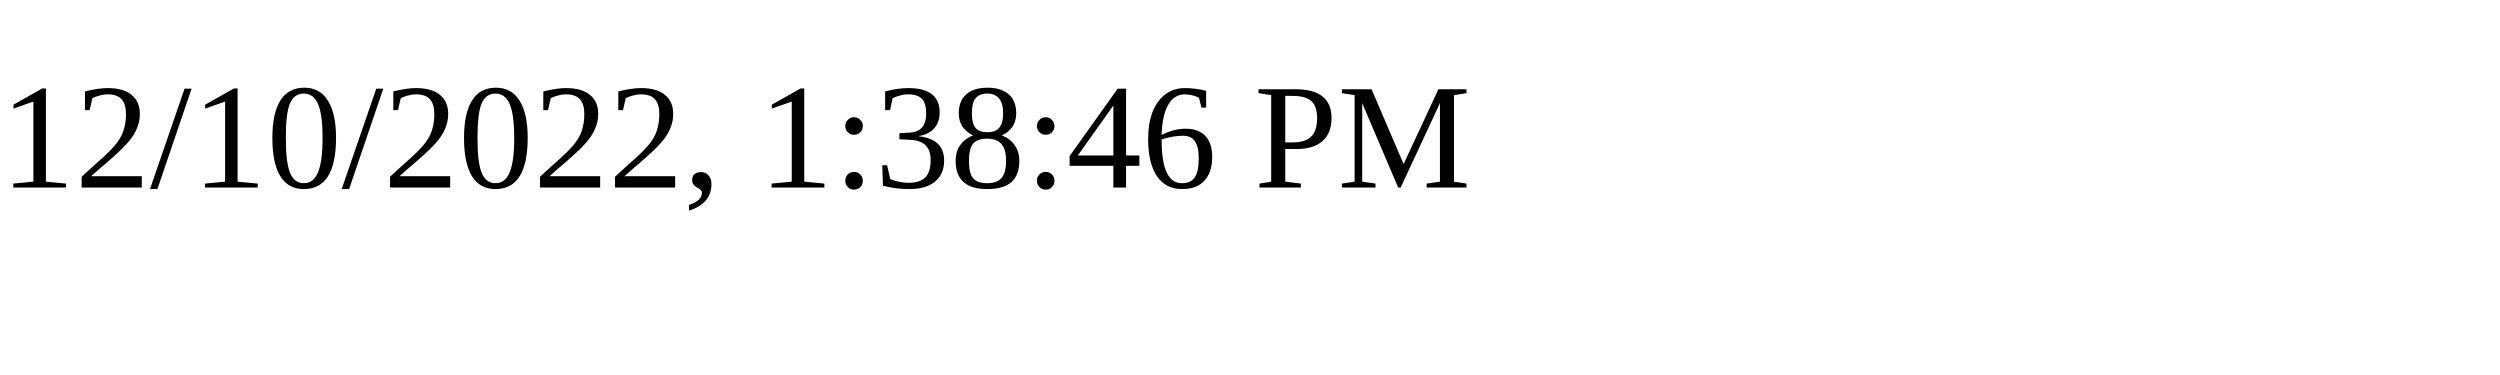
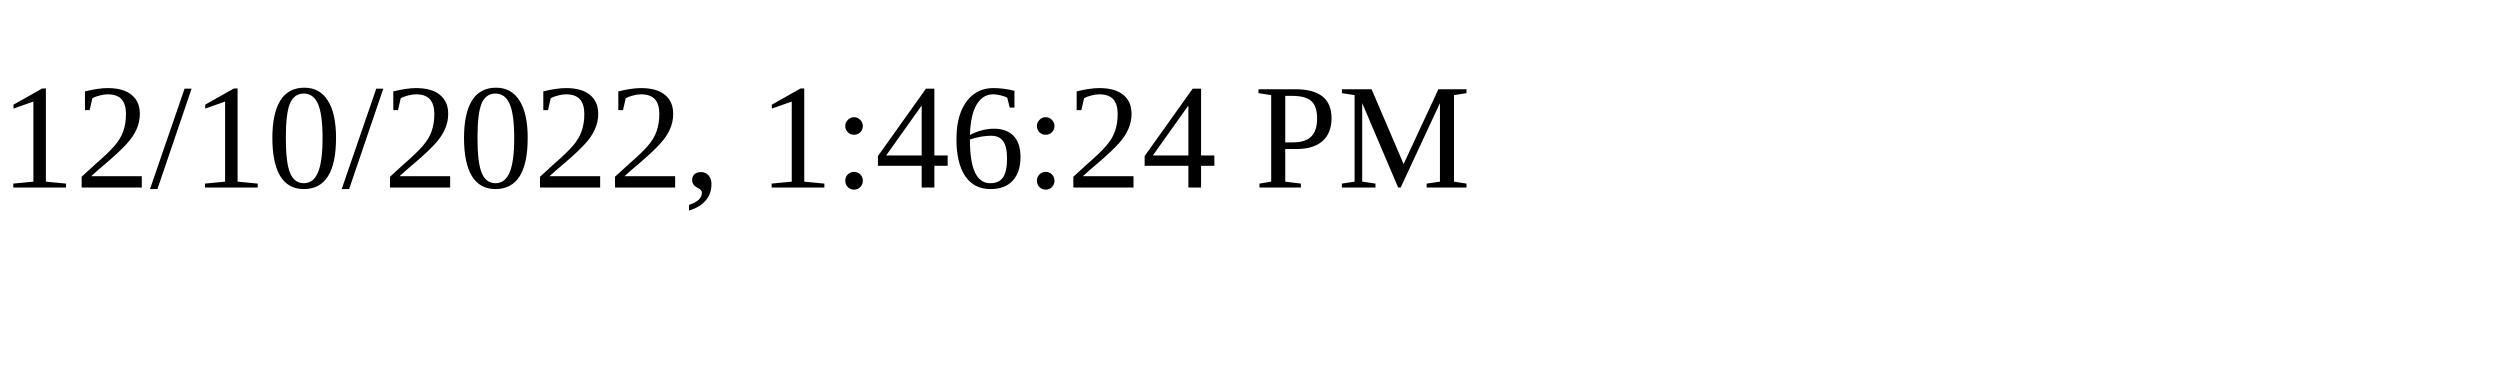
<svg xmlns="http://www.w3.org/2000/svg" height="30" width="200">
-   <text x="0" y="15">12/10/2022, 1:38:46 PM</text>
+   <text x="0" y="15">12/10/2022, 1:46:24 PM</text>
</svg>
